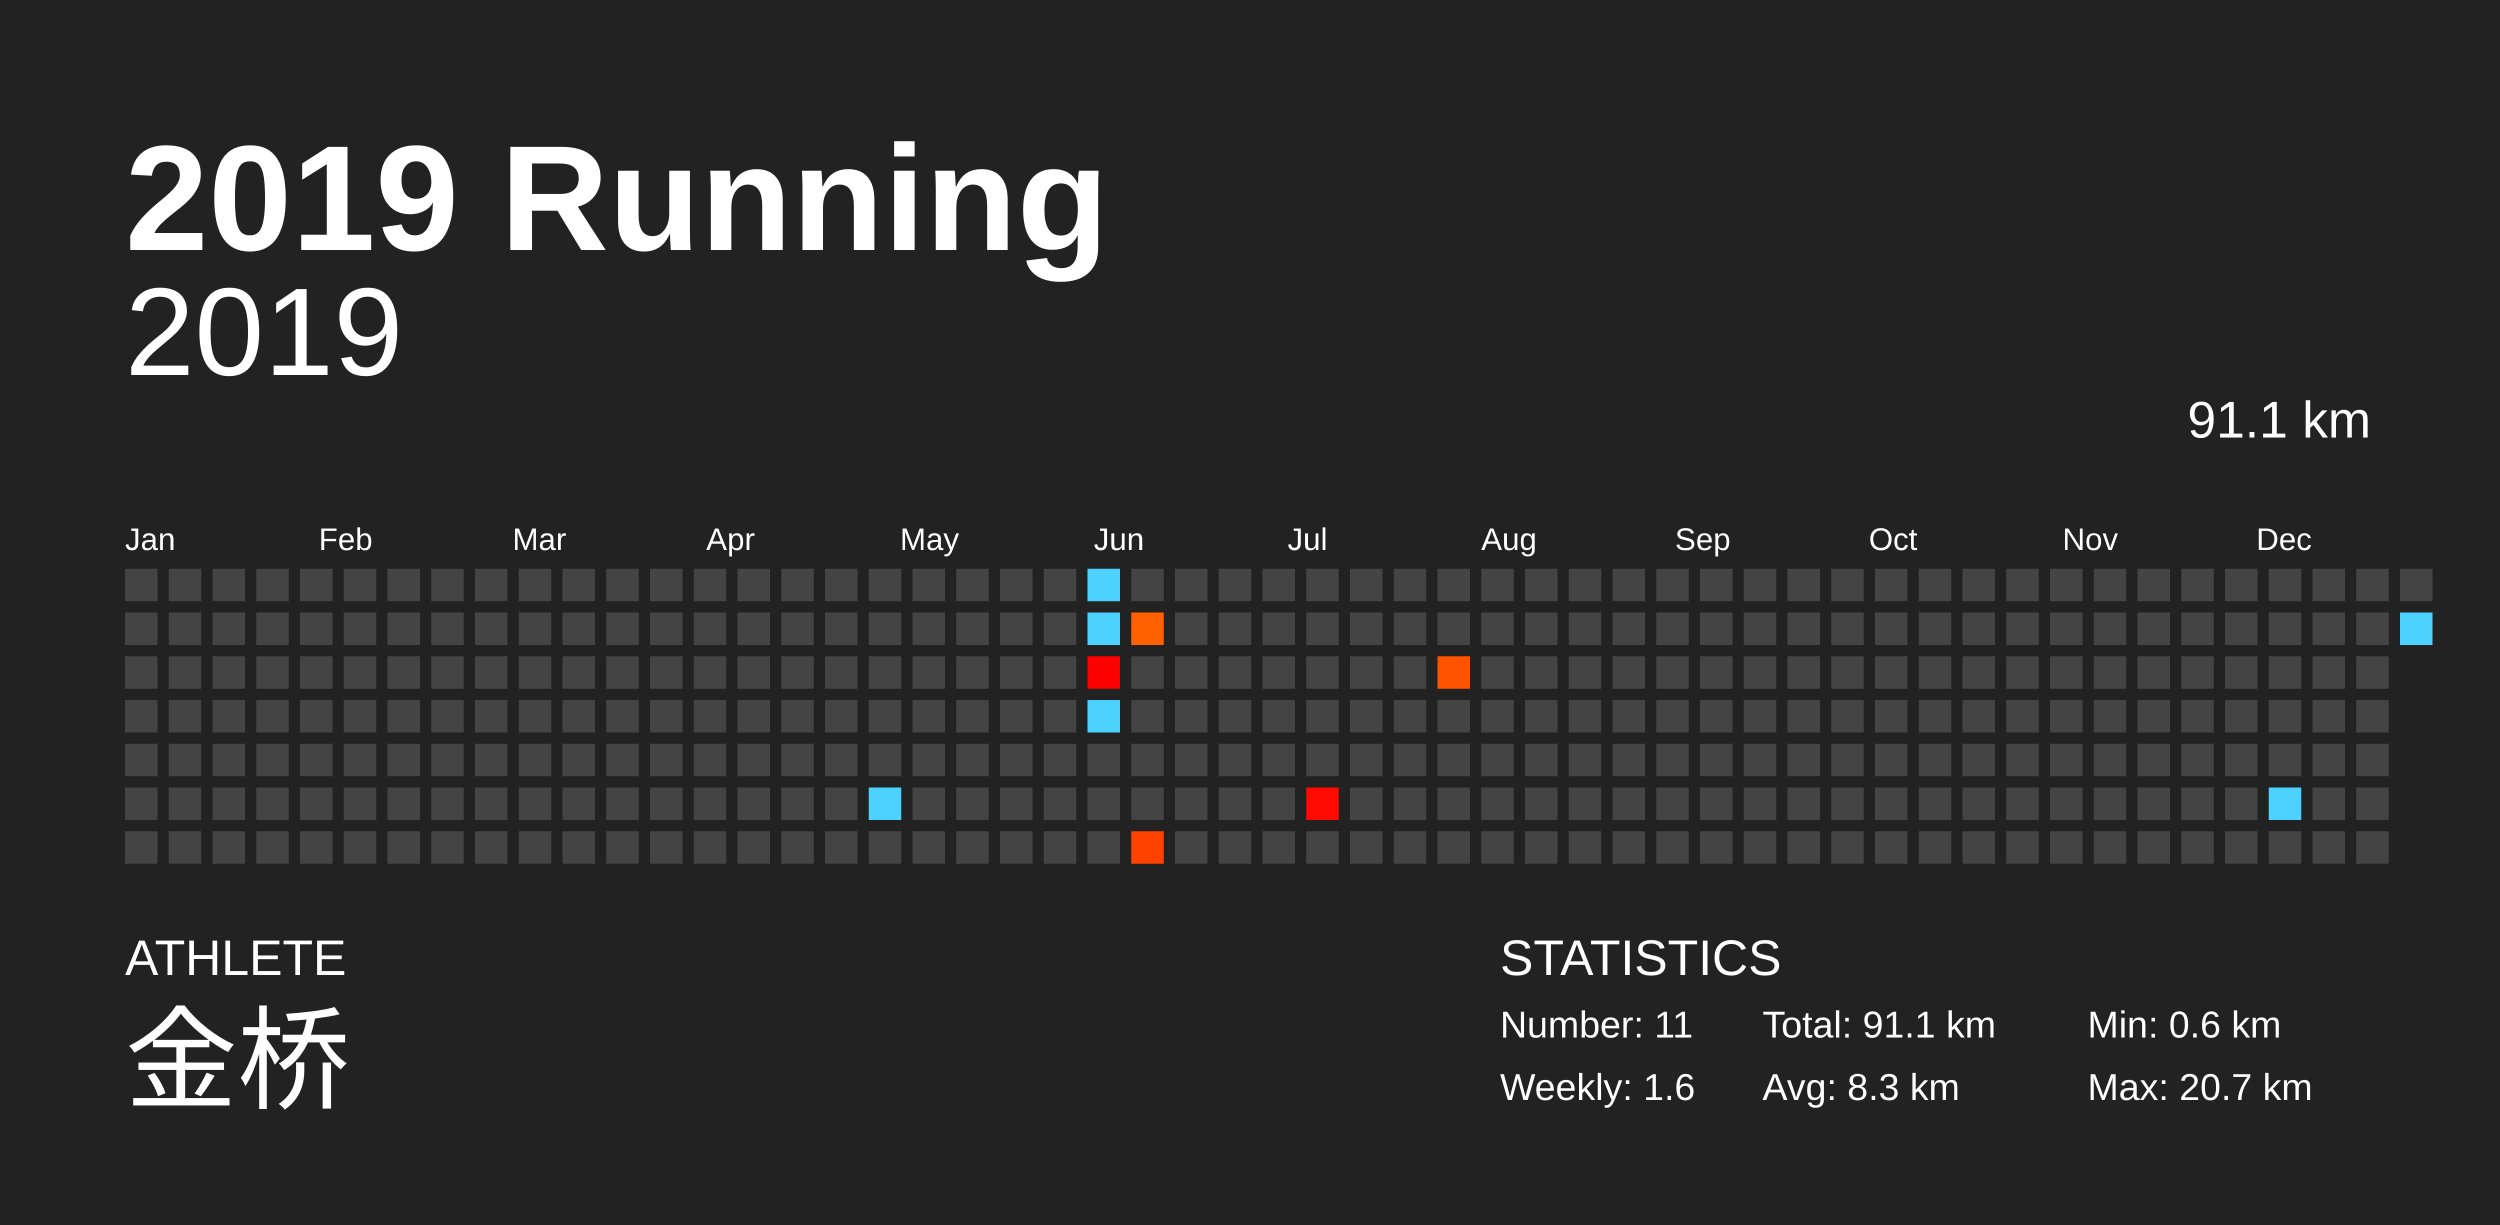
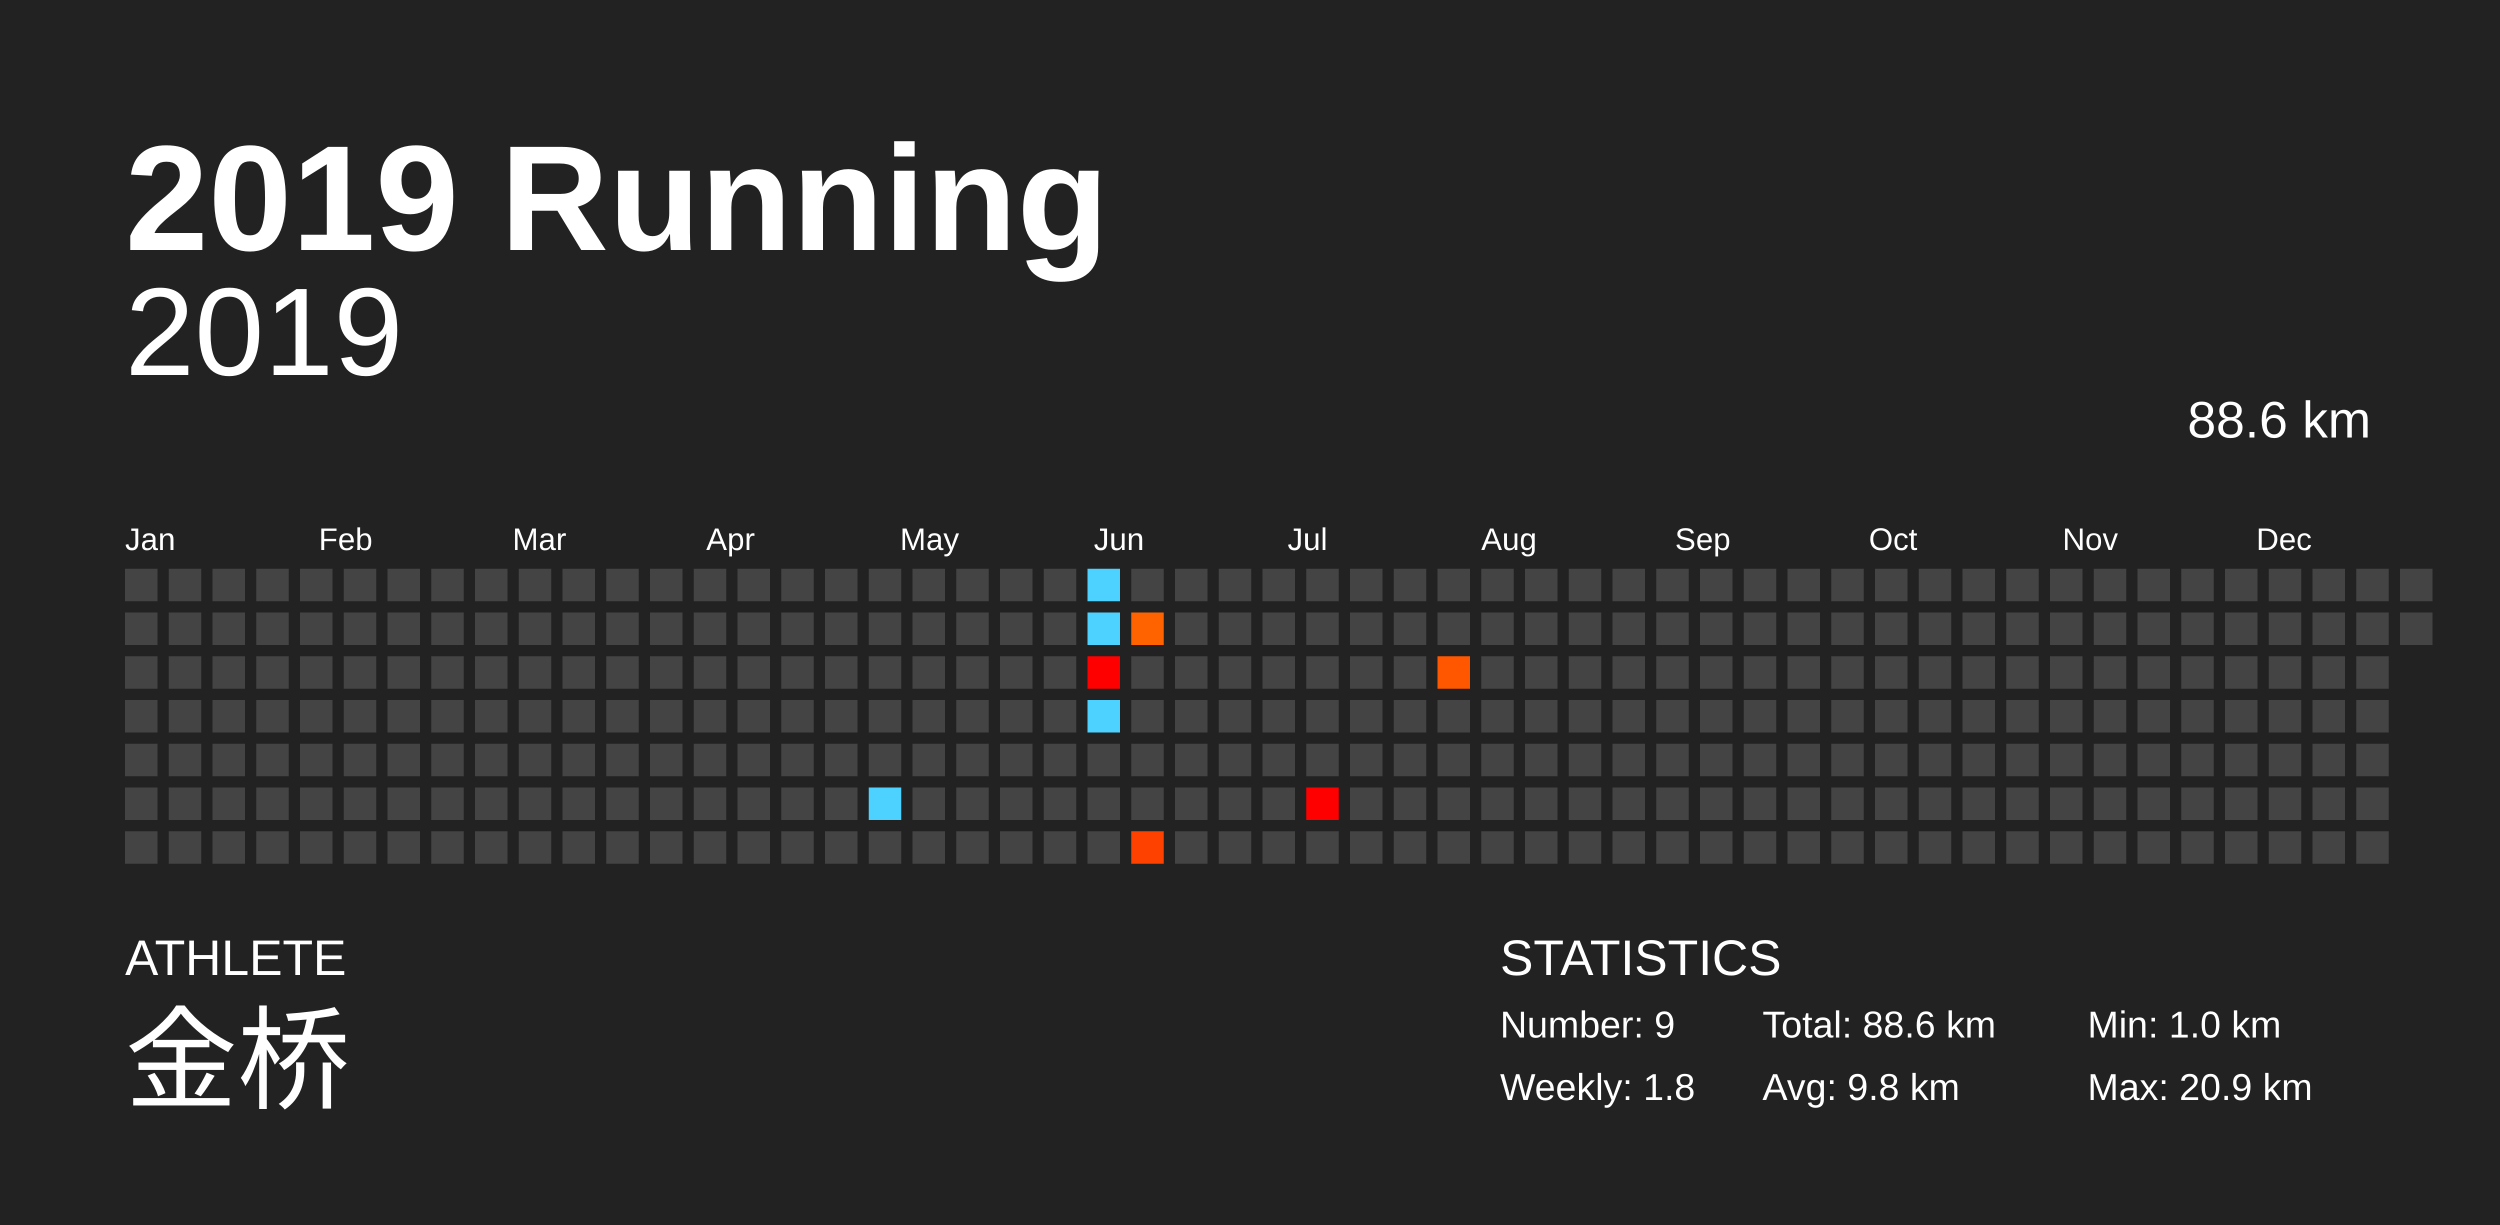
<svg xmlns="http://www.w3.org/2000/svg" baseProfile="full" height="98mm" version="1.1" viewBox="0,0,200,98" width="200mm">
  <defs />
  <rect fill="#222222" height="98" width="200" x="0" y="0" />
  <text fill="#FFFFFF" style="font-size:12px; font-family:Arial; font-weight:bold;" x="10" y="20">2019 Running</text>
  <text fill="#FFFFFF" style="font-size:4px; font-family:Arial" x="10" y="78">ATHLETE</text>
  <text fill="#FFFFFF" style="font-size:9px; font-family:Arial" x="10" y="88">金桥</text>
  <text fill="#FFFFFF" style="font-size:4px; font-family:Arial" x="120" y="78">STATISTICS</text>
-   <text fill="#FFFFFF" style="font-size:3px; font-family:Arial" x="120" y="83">Number: 11</text>
-   <text fill="#FFFFFF" style="font-size:3px; font-family:Arial" x="120" y="88">Weekly: 1.6</text>
-   <text fill="#FFFFFF" style="font-size:3px; font-family:Arial" x="141" y="83">Total: 91.1 km</text>
-   <text fill="#FFFFFF" style="font-size:3px; font-family:Arial" x="141" y="88">Avg: 8.3 km</text>
-   <text fill="#FFFFFF" style="font-size:3px; font-family:Arial" x="167" y="83">Min: 0.6 km</text>
-   <text fill="#FFFFFF" style="font-size:3px; font-family:Arial" x="167" y="88">Max: 20.7 km</text>
+   <text fill="#FFFFFF" style="font-size:3px; font-family:Arial" x="120" y="83">Number: 9</text>
+   <text fill="#FFFFFF" style="font-size:3px; font-family:Arial" x="120" y="88">Weekly: 1.8</text>
+   <text fill="#FFFFFF" style="font-size:3px; font-family:Arial" x="141" y="83">Total: 88.6 km</text>
+   <text fill="#FFFFFF" style="font-size:3px; font-family:Arial" x="141" y="88">Avg: 9.8 km</text>
+   <text fill="#FFFFFF" style="font-size:3px; font-family:Arial" x="167" y="83">Min: 1.0 km</text>
+   <text fill="#FFFFFF" style="font-size:3px; font-family:Arial" x="167" y="88">Max: 20.9 km</text>
  <text alignment-baseline="hanging" fill="#FFFFFF" style="font-size:10.0px; font-family:Arial;" x="10" y="30">2019</text>
-   <text alignment-baseline="hanging" fill="#FFFFFF" style="font-size:4.125px; font-family:Arial;" x="175" y="35">91.1 km</text>
+   <text alignment-baseline="hanging" fill="#FFFFFF" style="font-size:4.125px; font-family:Arial;" x="175" y="35">88.6 km</text>
  <text fill="#FFFFFF" style="font-size:2.5px; font-family:Arial" x="10.0" y="44">Jan</text>
  <text fill="#FFFFFF" style="font-size:2.5px; font-family:Arial" x="25.5" y="44">Feb</text>
  <text fill="#FFFFFF" style="font-size:2.5px; font-family:Arial" x="41.0" y="44">Mar</text>
  <text fill="#FFFFFF" style="font-size:2.5px; font-family:Arial" x="56.5" y="44">Apr</text>
  <text fill="#FFFFFF" style="font-size:2.5px; font-family:Arial" x="72.0" y="44">May</text>
  <text fill="#FFFFFF" style="font-size:2.5px; font-family:Arial" x="87.5" y="44">Jun</text>
  <text fill="#FFFFFF" style="font-size:2.5px; font-family:Arial" x="103.0" y="44">Jul</text>
  <text fill="#FFFFFF" style="font-size:2.5px; font-family:Arial" x="118.5" y="44">Aug</text>
  <text fill="#FFFFFF" style="font-size:2.5px; font-family:Arial" x="134.0" y="44">Sep</text>
  <text fill="#FFFFFF" style="font-size:2.5px; font-family:Arial" x="149.5" y="44">Oct</text>
  <text fill="#FFFFFF" style="font-size:2.5px; font-family:Arial" x="165.0" y="44">Nov</text>
  <text fill="#FFFFFF" style="font-size:2.5px; font-family:Arial" x="180.5" y="44">Dec</text>
  <rect fill="#444444" height="2.6" width="2.6" x="10.0" y="45.5" />
  <rect fill="#444444" height="2.6" width="2.6" x="10.0" y="49.0" />
  <rect fill="#444444" height="2.6" width="2.6" x="10.0" y="52.5" />
  <rect fill="#444444" height="2.6" width="2.6" x="10.0" y="56.0" />
  <rect fill="#444444" height="2.6" width="2.6" x="10.0" y="59.5" />
  <rect fill="#444444" height="2.6" width="2.6" x="10.0" y="63.0" />
  <rect fill="#444444" height="2.6" width="2.6" x="10.0" y="66.5" />
  <rect fill="#444444" height="2.6" width="2.6" x="13.5" y="45.5" />
  <rect fill="#444444" height="2.6" width="2.6" x="13.5" y="49.0" />
  <rect fill="#444444" height="2.6" width="2.6" x="13.5" y="52.5" />
  <rect fill="#444444" height="2.6" width="2.6" x="13.5" y="56.0" />
  <rect fill="#444444" height="2.6" width="2.6" x="13.5" y="59.5" />
  <rect fill="#444444" height="2.6" width="2.6" x="13.5" y="63.0" />
  <rect fill="#444444" height="2.6" width="2.6" x="13.5" y="66.5" />
  <rect fill="#444444" height="2.6" width="2.6" x="17.0" y="45.5" />
  <rect fill="#444444" height="2.6" width="2.6" x="17.0" y="49.0" />
  <rect fill="#444444" height="2.6" width="2.6" x="17.0" y="52.5" />
  <rect fill="#444444" height="2.6" width="2.6" x="17.0" y="56.0" />
  <rect fill="#444444" height="2.6" width="2.6" x="17.0" y="59.5" />
  <rect fill="#444444" height="2.6" width="2.6" x="17.0" y="63.0" />
  <rect fill="#444444" height="2.6" width="2.6" x="17.0" y="66.5" />
  <rect fill="#444444" height="2.6" width="2.6" x="20.5" y="45.5" />
  <rect fill="#444444" height="2.6" width="2.6" x="20.5" y="49.0" />
  <rect fill="#444444" height="2.6" width="2.6" x="20.5" y="52.5" />
  <rect fill="#444444" height="2.6" width="2.6" x="20.5" y="56.0" />
  <rect fill="#444444" height="2.6" width="2.6" x="20.5" y="59.5" />
  <rect fill="#444444" height="2.6" width="2.6" x="20.5" y="63.0" />
  <rect fill="#444444" height="2.6" width="2.6" x="20.5" y="66.5" />
  <rect fill="#444444" height="2.6" width="2.6" x="24.0" y="45.5" />
  <rect fill="#444444" height="2.6" width="2.6" x="24.0" y="49.0" />
  <rect fill="#444444" height="2.6" width="2.6" x="24.0" y="52.5" />
  <rect fill="#444444" height="2.6" width="2.6" x="24.0" y="56.0" />
  <rect fill="#444444" height="2.6" width="2.6" x="24.0" y="59.5" />
  <rect fill="#444444" height="2.6" width="2.6" x="24.0" y="63.0" />
  <rect fill="#444444" height="2.6" width="2.6" x="24.0" y="66.5" />
  <rect fill="#444444" height="2.6" width="2.6" x="27.5" y="45.5" />
  <rect fill="#444444" height="2.6" width="2.6" x="27.5" y="49.0" />
  <rect fill="#444444" height="2.6" width="2.6" x="27.5" y="52.5" />
  <rect fill="#444444" height="2.6" width="2.6" x="27.5" y="56.0" />
  <rect fill="#444444" height="2.6" width="2.6" x="27.5" y="59.5" />
  <rect fill="#444444" height="2.6" width="2.6" x="27.5" y="63.0" />
  <rect fill="#444444" height="2.6" width="2.6" x="27.5" y="66.5" />
  <rect fill="#444444" height="2.6" width="2.6" x="31.0" y="45.5" />
  <rect fill="#444444" height="2.6" width="2.6" x="31.0" y="49.0" />
  <rect fill="#444444" height="2.6" width="2.6" x="31.0" y="52.5" />
  <rect fill="#444444" height="2.6" width="2.6" x="31.0" y="56.0" />
  <rect fill="#444444" height="2.6" width="2.6" x="31.0" y="59.5" />
  <rect fill="#444444" height="2.6" width="2.6" x="31.0" y="63.0" />
  <rect fill="#444444" height="2.6" width="2.6" x="31.0" y="66.5" />
  <rect fill="#444444" height="2.6" width="2.6" x="34.5" y="45.5" />
  <rect fill="#444444" height="2.6" width="2.6" x="34.5" y="49.0" />
  <rect fill="#444444" height="2.6" width="2.6" x="34.5" y="52.5" />
  <rect fill="#444444" height="2.6" width="2.6" x="34.5" y="56.0" />
  <rect fill="#444444" height="2.6" width="2.6" x="34.5" y="59.5" />
  <rect fill="#444444" height="2.6" width="2.6" x="34.5" y="63.0" />
  <rect fill="#444444" height="2.6" width="2.6" x="34.5" y="66.5" />
  <rect fill="#444444" height="2.6" width="2.6" x="38.0" y="45.5" />
  <rect fill="#444444" height="2.6" width="2.6" x="38.0" y="49.0" />
  <rect fill="#444444" height="2.6" width="2.6" x="38.0" y="52.5" />
  <rect fill="#444444" height="2.6" width="2.6" x="38.0" y="56.0" />
  <rect fill="#444444" height="2.6" width="2.6" x="38.0" y="59.5" />
  <rect fill="#444444" height="2.6" width="2.6" x="38.0" y="63.0" />
  <rect fill="#444444" height="2.6" width="2.6" x="38.0" y="66.5" />
  <rect fill="#444444" height="2.6" width="2.6" x="41.5" y="45.5" />
  <rect fill="#444444" height="2.6" width="2.6" x="41.5" y="49.0" />
  <rect fill="#444444" height="2.6" width="2.6" x="41.5" y="52.5" />
  <rect fill="#444444" height="2.6" width="2.6" x="41.5" y="56.0" />
  <rect fill="#444444" height="2.6" width="2.6" x="41.5" y="59.5" />
  <rect fill="#444444" height="2.6" width="2.6" x="41.5" y="63.0" />
  <rect fill="#444444" height="2.6" width="2.6" x="41.5" y="66.5" />
  <rect fill="#444444" height="2.6" width="2.6" x="45.0" y="45.5" />
  <rect fill="#444444" height="2.6" width="2.6" x="45.0" y="49.0" />
  <rect fill="#444444" height="2.6" width="2.6" x="45.0" y="52.5" />
  <rect fill="#444444" height="2.6" width="2.6" x="45.0" y="56.0" />
  <rect fill="#444444" height="2.6" width="2.6" x="45.0" y="59.5" />
  <rect fill="#444444" height="2.6" width="2.6" x="45.0" y="63.0" />
  <rect fill="#444444" height="2.6" width="2.6" x="45.0" y="66.5" />
  <rect fill="#444444" height="2.6" width="2.6" x="48.5" y="45.5" />
  <rect fill="#444444" height="2.6" width="2.6" x="48.5" y="49.0" />
  <rect fill="#444444" height="2.6" width="2.6" x="48.5" y="52.5" />
  <rect fill="#444444" height="2.6" width="2.6" x="48.5" y="56.0" />
  <rect fill="#444444" height="2.6" width="2.6" x="48.5" y="59.5" />
  <rect fill="#444444" height="2.6" width="2.6" x="48.5" y="63.0" />
  <rect fill="#444444" height="2.6" width="2.6" x="48.5" y="66.5" />
  <rect fill="#444444" height="2.6" width="2.6" x="52.0" y="45.5" />
  <rect fill="#444444" height="2.6" width="2.6" x="52.0" y="49.0" />
  <rect fill="#444444" height="2.6" width="2.6" x="52.0" y="52.5" />
  <rect fill="#444444" height="2.6" width="2.6" x="52.0" y="56.0" />
  <rect fill="#444444" height="2.6" width="2.6" x="52.0" y="59.5" />
  <rect fill="#444444" height="2.6" width="2.6" x="52.0" y="63.0" />
  <rect fill="#444444" height="2.6" width="2.6" x="52.0" y="66.5" />
  <rect fill="#444444" height="2.6" width="2.6" x="55.5" y="45.5" />
  <rect fill="#444444" height="2.6" width="2.6" x="55.5" y="49.0" />
  <rect fill="#444444" height="2.6" width="2.6" x="55.5" y="52.5" />
  <rect fill="#444444" height="2.6" width="2.6" x="55.5" y="56.0" />
  <rect fill="#444444" height="2.6" width="2.6" x="55.5" y="59.5" />
  <rect fill="#444444" height="2.6" width="2.6" x="55.5" y="63.0" />
  <rect fill="#444444" height="2.6" width="2.6" x="55.5" y="66.5" />
  <rect fill="#444444" height="2.6" width="2.6" x="59.0" y="45.5" />
  <rect fill="#444444" height="2.6" width="2.6" x="59.0" y="49.0" />
  <rect fill="#444444" height="2.6" width="2.6" x="59.0" y="52.5" />
  <rect fill="#444444" height="2.6" width="2.6" x="59.0" y="56.0" />
  <rect fill="#444444" height="2.6" width="2.6" x="59.0" y="59.5" />
  <rect fill="#444444" height="2.6" width="2.6" x="59.0" y="63.0" />
  <rect fill="#444444" height="2.6" width="2.6" x="59.0" y="66.5" />
  <rect fill="#444444" height="2.6" width="2.6" x="62.5" y="45.5" />
  <rect fill="#444444" height="2.6" width="2.6" x="62.5" y="49.0" />
  <rect fill="#444444" height="2.6" width="2.6" x="62.5" y="52.5" />
  <rect fill="#444444" height="2.6" width="2.6" x="62.5" y="56.0" />
  <rect fill="#444444" height="2.6" width="2.6" x="62.5" y="59.5" />
  <rect fill="#444444" height="2.6" width="2.6" x="62.5" y="63.0" />
  <rect fill="#444444" height="2.6" width="2.6" x="62.5" y="66.5" />
  <rect fill="#444444" height="2.6" width="2.6" x="66.0" y="45.5" />
  <rect fill="#444444" height="2.6" width="2.6" x="66.0" y="49.0" />
  <rect fill="#444444" height="2.6" width="2.6" x="66.0" y="52.5" />
  <rect fill="#444444" height="2.6" width="2.6" x="66.0" y="56.0" />
  <rect fill="#444444" height="2.6" width="2.6" x="66.0" y="59.5" />
  <rect fill="#444444" height="2.6" width="2.6" x="66.0" y="63.0" />
  <rect fill="#444444" height="2.6" width="2.6" x="66.0" y="66.5" />
  <rect fill="#444444" height="2.6" width="2.6" x="69.5" y="45.5" />
  <rect fill="#444444" height="2.6" width="2.6" x="69.5" y="49.0" />
  <rect fill="#444444" height="2.6" width="2.6" x="69.5" y="52.5" />
  <rect fill="#444444" height="2.6" width="2.6" x="69.5" y="56.0" />
  <rect fill="#444444" height="2.6" width="2.6" x="69.5" y="59.5" />
  <rect fill="#4dd2ff" height="2.6" width="2.6" x="69.5" y="63.0" />
  <rect fill="#444444" height="2.6" width="2.6" x="69.5" y="66.5" />
  <rect fill="#444444" height="2.6" width="2.6" x="73.0" y="45.5" />
  <rect fill="#444444" height="2.6" width="2.6" x="73.0" y="49.0" />
  <rect fill="#444444" height="2.6" width="2.6" x="73.0" y="52.5" />
  <rect fill="#444444" height="2.6" width="2.6" x="73.0" y="56.0" />
  <rect fill="#444444" height="2.6" width="2.6" x="73.0" y="59.5" />
  <rect fill="#444444" height="2.6" width="2.6" x="73.0" y="63.0" />
  <rect fill="#444444" height="2.6" width="2.6" x="73.0" y="66.5" />
  <rect fill="#444444" height="2.6" width="2.6" x="76.5" y="45.5" />
  <rect fill="#444444" height="2.6" width="2.6" x="76.5" y="49.0" />
  <rect fill="#444444" height="2.6" width="2.6" x="76.5" y="52.5" />
  <rect fill="#444444" height="2.6" width="2.6" x="76.5" y="56.0" />
  <rect fill="#444444" height="2.6" width="2.6" x="76.5" y="59.5" />
  <rect fill="#444444" height="2.6" width="2.6" x="76.5" y="63.0" />
  <rect fill="#444444" height="2.6" width="2.6" x="76.5" y="66.5" />
  <rect fill="#444444" height="2.6" width="2.6" x="80.0" y="45.5" />
  <rect fill="#444444" height="2.6" width="2.6" x="80.0" y="49.0" />
  <rect fill="#444444" height="2.6" width="2.6" x="80.0" y="52.5" />
  <rect fill="#444444" height="2.6" width="2.6" x="80.0" y="56.0" />
  <rect fill="#444444" height="2.6" width="2.6" x="80.0" y="59.5" />
  <rect fill="#444444" height="2.6" width="2.6" x="80.0" y="63.0" />
  <rect fill="#444444" height="2.6" width="2.6" x="80.0" y="66.5" />
  <rect fill="#444444" height="2.6" width="2.6" x="83.5" y="45.5" />
  <rect fill="#444444" height="2.6" width="2.6" x="83.5" y="49.0" />
  <rect fill="#444444" height="2.6" width="2.6" x="83.5" y="52.5" />
  <rect fill="#444444" height="2.6" width="2.6" x="83.5" y="56.0" />
  <rect fill="#444444" height="2.6" width="2.6" x="83.5" y="59.5" />
  <rect fill="#444444" height="2.6" width="2.6" x="83.5" y="63.0" />
  <rect fill="#444444" height="2.6" width="2.6" x="83.5" y="66.5" />
  <rect fill="#4dd2ff" height="2.6" width="2.6" x="87.0" y="45.5" />
  <rect fill="#4dd2ff" height="2.6" width="2.6" x="87.0" y="49.0" />
  <rect fill="red" height="2.6" width="2.6" x="87.0" y="52.5" />
  <rect fill="#4dd2ff" height="2.6" width="2.6" x="87.0" y="56.0" />
  <rect fill="#444444" height="2.6" width="2.6" x="87.0" y="59.5" />
  <rect fill="#444444" height="2.6" width="2.6" x="87.0" y="63.0" />
  <rect fill="#444444" height="2.6" width="2.6" x="87.0" y="66.5" />
  <rect fill="#444444" height="2.6" width="2.6" x="90.5" y="45.5" />
-   <rect fill="#ff6000" height="2.6" width="2.6" x="90.5" y="49.0" />
+   <rect fill="#ff6300" height="2.6" width="2.6" x="90.5" y="49.0" />
  <rect fill="#444444" height="2.6" width="2.6" x="90.5" y="52.5" />
  <rect fill="#444444" height="2.6" width="2.6" x="90.5" y="56.0" />
  <rect fill="#444444" height="2.6" width="2.6" x="90.5" y="59.5" />
  <rect fill="#444444" height="2.6" width="2.6" x="90.5" y="63.0" />
-   <rect fill="#ff4200" height="2.6" width="2.6" x="90.5" y="66.5" />
+   <rect fill="#ff4100" height="2.6" width="2.6" x="90.5" y="66.5" />
  <rect fill="#444444" height="2.6" width="2.6" x="94.0" y="45.5" />
  <rect fill="#444444" height="2.6" width="2.6" x="94.0" y="49.0" />
  <rect fill="#444444" height="2.6" width="2.6" x="94.0" y="52.5" />
  <rect fill="#444444" height="2.6" width="2.6" x="94.0" y="56.0" />
  <rect fill="#444444" height="2.6" width="2.6" x="94.0" y="59.5" />
  <rect fill="#444444" height="2.6" width="2.6" x="94.0" y="63.0" />
  <rect fill="#444444" height="2.6" width="2.6" x="94.0" y="66.5" />
  <rect fill="#444444" height="2.6" width="2.6" x="97.5" y="45.5" />
  <rect fill="#444444" height="2.6" width="2.6" x="97.5" y="49.0" />
  <rect fill="#444444" height="2.6" width="2.6" x="97.5" y="52.5" />
  <rect fill="#444444" height="2.6" width="2.6" x="97.5" y="56.0" />
  <rect fill="#444444" height="2.6" width="2.6" x="97.5" y="59.5" />
  <rect fill="#444444" height="2.6" width="2.6" x="97.5" y="63.0" />
  <rect fill="#444444" height="2.6" width="2.6" x="97.5" y="66.5" />
  <rect fill="#444444" height="2.6" width="2.6" x="101.0" y="45.5" />
  <rect fill="#444444" height="2.6" width="2.6" x="101.0" y="49.0" />
  <rect fill="#444444" height="2.6" width="2.6" x="101.0" y="52.5" />
  <rect fill="#444444" height="2.6" width="2.6" x="101.0" y="56.0" />
  <rect fill="#444444" height="2.6" width="2.6" x="101.0" y="59.5" />
  <rect fill="#444444" height="2.6" width="2.6" x="101.0" y="63.0" />
  <rect fill="#444444" height="2.6" width="2.6" x="101.0" y="66.5" />
  <rect fill="#444444" height="2.6" width="2.6" x="104.5" y="45.5" />
  <rect fill="#444444" height="2.6" width="2.6" x="104.5" y="49.0" />
  <rect fill="#444444" height="2.6" width="2.6" x="104.5" y="52.5" />
  <rect fill="#444444" height="2.6" width="2.6" x="104.5" y="56.0" />
  <rect fill="#444444" height="2.6" width="2.6" x="104.5" y="59.5" />
-   <rect fill="#ff0a00" height="2.6" width="2.6" x="104.5" y="63.0" />
+   <rect fill="red" height="2.6" width="2.6" x="104.5" y="63.0" />
  <rect fill="#444444" height="2.6" width="2.6" x="104.5" y="66.5" />
  <rect fill="#444444" height="2.6" width="2.6" x="108.0" y="45.5" />
  <rect fill="#444444" height="2.6" width="2.6" x="108.0" y="49.0" />
  <rect fill="#444444" height="2.6" width="2.6" x="108.0" y="52.5" />
  <rect fill="#444444" height="2.6" width="2.6" x="108.0" y="56.0" />
  <rect fill="#444444" height="2.6" width="2.6" x="108.0" y="59.5" />
  <rect fill="#444444" height="2.6" width="2.6" x="108.0" y="63.0" />
  <rect fill="#444444" height="2.6" width="2.6" x="108.0" y="66.5" />
  <rect fill="#444444" height="2.6" width="2.6" x="111.5" y="45.5" />
  <rect fill="#444444" height="2.6" width="2.6" x="111.5" y="49.0" />
  <rect fill="#444444" height="2.6" width="2.6" x="111.5" y="52.5" />
  <rect fill="#444444" height="2.6" width="2.6" x="111.5" y="56.0" />
  <rect fill="#444444" height="2.6" width="2.6" x="111.5" y="59.5" />
  <rect fill="#444444" height="2.6" width="2.6" x="111.5" y="63.0" />
  <rect fill="#444444" height="2.6" width="2.6" x="111.5" y="66.5" />
  <rect fill="#444444" height="2.6" width="2.6" x="115.0" y="45.5" />
  <rect fill="#444444" height="2.6" width="2.6" x="115.0" y="49.0" />
-   <rect fill="#ff5300" height="2.6" width="2.6" x="115.0" y="52.5" />
+   <rect fill="#ff5700" height="2.6" width="2.6" x="115.0" y="52.5" />
  <rect fill="#444444" height="2.6" width="2.6" x="115.0" y="56.0" />
  <rect fill="#444444" height="2.6" width="2.6" x="115.0" y="59.5" />
  <rect fill="#444444" height="2.6" width="2.6" x="115.0" y="63.0" />
  <rect fill="#444444" height="2.6" width="2.6" x="115.0" y="66.5" />
  <rect fill="#444444" height="2.6" width="2.6" x="118.5" y="45.5" />
  <rect fill="#444444" height="2.6" width="2.6" x="118.5" y="49.0" />
  <rect fill="#444444" height="2.6" width="2.6" x="118.5" y="52.5" />
  <rect fill="#444444" height="2.6" width="2.6" x="118.5" y="56.0" />
  <rect fill="#444444" height="2.6" width="2.6" x="118.5" y="59.5" />
  <rect fill="#444444" height="2.6" width="2.6" x="118.5" y="63.0" />
  <rect fill="#444444" height="2.6" width="2.6" x="118.5" y="66.5" />
  <rect fill="#444444" height="2.6" width="2.6" x="122.0" y="45.5" />
  <rect fill="#444444" height="2.6" width="2.6" x="122.0" y="49.0" />
  <rect fill="#444444" height="2.6" width="2.6" x="122.0" y="52.5" />
  <rect fill="#444444" height="2.6" width="2.6" x="122.0" y="56.0" />
  <rect fill="#444444" height="2.6" width="2.6" x="122.0" y="59.5" />
  <rect fill="#444444" height="2.6" width="2.6" x="122.0" y="63.0" />
  <rect fill="#444444" height="2.6" width="2.6" x="122.0" y="66.5" />
  <rect fill="#444444" height="2.6" width="2.6" x="125.5" y="45.5" />
  <rect fill="#444444" height="2.6" width="2.6" x="125.5" y="49.0" />
  <rect fill="#444444" height="2.6" width="2.6" x="125.5" y="52.5" />
  <rect fill="#444444" height="2.6" width="2.6" x="125.5" y="56.0" />
  <rect fill="#444444" height="2.6" width="2.6" x="125.5" y="59.5" />
  <rect fill="#444444" height="2.6" width="2.6" x="125.5" y="63.0" />
  <rect fill="#444444" height="2.6" width="2.6" x="125.5" y="66.5" />
  <rect fill="#444444" height="2.6" width="2.6" x="129.0" y="45.5" />
  <rect fill="#444444" height="2.6" width="2.6" x="129.0" y="49.0" />
  <rect fill="#444444" height="2.6" width="2.6" x="129.0" y="52.5" />
  <rect fill="#444444" height="2.6" width="2.6" x="129.0" y="56.0" />
  <rect fill="#444444" height="2.6" width="2.6" x="129.0" y="59.5" />
  <rect fill="#444444" height="2.6" width="2.6" x="129.0" y="63.0" />
  <rect fill="#444444" height="2.6" width="2.6" x="129.0" y="66.5" />
  <rect fill="#444444" height="2.6" width="2.6" x="132.5" y="45.5" />
  <rect fill="#444444" height="2.6" width="2.6" x="132.5" y="49.0" />
  <rect fill="#444444" height="2.6" width="2.6" x="132.5" y="52.5" />
  <rect fill="#444444" height="2.6" width="2.6" x="132.5" y="56.0" />
  <rect fill="#444444" height="2.6" width="2.6" x="132.5" y="59.5" />
  <rect fill="#444444" height="2.6" width="2.6" x="132.5" y="63.0" />
  <rect fill="#444444" height="2.6" width="2.6" x="132.5" y="66.5" />
  <rect fill="#444444" height="2.6" width="2.6" x="136.0" y="45.5" />
  <rect fill="#444444" height="2.6" width="2.6" x="136.0" y="49.0" />
  <rect fill="#444444" height="2.6" width="2.6" x="136.0" y="52.5" />
  <rect fill="#444444" height="2.6" width="2.6" x="136.0" y="56.0" />
  <rect fill="#444444" height="2.6" width="2.6" x="136.0" y="59.5" />
  <rect fill="#444444" height="2.6" width="2.6" x="136.0" y="63.0" />
  <rect fill="#444444" height="2.6" width="2.6" x="136.0" y="66.5" />
  <rect fill="#444444" height="2.6" width="2.6" x="139.5" y="45.5" />
  <rect fill="#444444" height="2.6" width="2.6" x="139.5" y="49.0" />
  <rect fill="#444444" height="2.6" width="2.6" x="139.5" y="52.5" />
  <rect fill="#444444" height="2.6" width="2.6" x="139.5" y="56.0" />
  <rect fill="#444444" height="2.6" width="2.6" x="139.5" y="59.5" />
  <rect fill="#444444" height="2.6" width="2.6" x="139.5" y="63.0" />
  <rect fill="#444444" height="2.6" width="2.6" x="139.5" y="66.5" />
  <rect fill="#444444" height="2.6" width="2.6" x="143.0" y="45.5" />
  <rect fill="#444444" height="2.6" width="2.6" x="143.0" y="49.0" />
  <rect fill="#444444" height="2.6" width="2.6" x="143.0" y="52.5" />
  <rect fill="#444444" height="2.6" width="2.6" x="143.0" y="56.0" />
  <rect fill="#444444" height="2.6" width="2.6" x="143.0" y="59.5" />
  <rect fill="#444444" height="2.6" width="2.6" x="143.0" y="63.0" />
  <rect fill="#444444" height="2.6" width="2.6" x="143.0" y="66.5" />
  <rect fill="#444444" height="2.6" width="2.6" x="146.5" y="45.5" />
  <rect fill="#444444" height="2.6" width="2.6" x="146.5" y="49.0" />
  <rect fill="#444444" height="2.6" width="2.6" x="146.5" y="52.5" />
  <rect fill="#444444" height="2.6" width="2.6" x="146.5" y="56.0" />
  <rect fill="#444444" height="2.6" width="2.6" x="146.5" y="59.5" />
  <rect fill="#444444" height="2.6" width="2.6" x="146.5" y="63.0" />
  <rect fill="#444444" height="2.6" width="2.6" x="146.5" y="66.5" />
  <rect fill="#444444" height="2.6" width="2.6" x="150.0" y="45.5" />
  <rect fill="#444444" height="2.6" width="2.6" x="150.0" y="49.0" />
  <rect fill="#444444" height="2.6" width="2.6" x="150.0" y="52.5" />
  <rect fill="#444444" height="2.6" width="2.6" x="150.0" y="56.0" />
  <rect fill="#444444" height="2.6" width="2.6" x="150.0" y="59.5" />
  <rect fill="#444444" height="2.6" width="2.6" x="150.0" y="63.0" />
  <rect fill="#444444" height="2.6" width="2.6" x="150.0" y="66.5" />
  <rect fill="#444444" height="2.6" width="2.6" x="153.5" y="45.5" />
  <rect fill="#444444" height="2.6" width="2.6" x="153.5" y="49.0" />
  <rect fill="#444444" height="2.6" width="2.6" x="153.5" y="52.5" />
  <rect fill="#444444" height="2.6" width="2.6" x="153.5" y="56.0" />
  <rect fill="#444444" height="2.6" width="2.6" x="153.5" y="59.5" />
  <rect fill="#444444" height="2.6" width="2.6" x="153.5" y="63.0" />
  <rect fill="#444444" height="2.6" width="2.6" x="153.5" y="66.5" />
  <rect fill="#444444" height="2.6" width="2.6" x="157.0" y="45.5" />
  <rect fill="#444444" height="2.6" width="2.6" x="157.0" y="49.0" />
  <rect fill="#444444" height="2.6" width="2.6" x="157.0" y="52.5" />
  <rect fill="#444444" height="2.6" width="2.6" x="157.0" y="56.0" />
  <rect fill="#444444" height="2.6" width="2.6" x="157.0" y="59.5" />
  <rect fill="#444444" height="2.6" width="2.6" x="157.0" y="63.0" />
  <rect fill="#444444" height="2.6" width="2.6" x="157.0" y="66.5" />
  <rect fill="#444444" height="2.6" width="2.6" x="160.5" y="45.5" />
  <rect fill="#444444" height="2.6" width="2.6" x="160.5" y="49.0" />
  <rect fill="#444444" height="2.6" width="2.6" x="160.5" y="52.5" />
  <rect fill="#444444" height="2.6" width="2.6" x="160.5" y="56.0" />
  <rect fill="#444444" height="2.6" width="2.6" x="160.5" y="59.5" />
  <rect fill="#444444" height="2.6" width="2.6" x="160.5" y="63.0" />
  <rect fill="#444444" height="2.6" width="2.6" x="160.5" y="66.5" />
  <rect fill="#444444" height="2.6" width="2.6" x="164.0" y="45.5" />
  <rect fill="#444444" height="2.6" width="2.6" x="164.0" y="49.0" />
  <rect fill="#444444" height="2.6" width="2.6" x="164.0" y="52.5" />
  <rect fill="#444444" height="2.6" width="2.6" x="164.0" y="56.0" />
  <rect fill="#444444" height="2.6" width="2.6" x="164.0" y="59.5" />
  <rect fill="#444444" height="2.6" width="2.6" x="164.0" y="63.0" />
  <rect fill="#444444" height="2.6" width="2.6" x="164.0" y="66.5" />
  <rect fill="#444444" height="2.6" width="2.6" x="167.5" y="45.5" />
  <rect fill="#444444" height="2.6" width="2.6" x="167.5" y="49.0" />
  <rect fill="#444444" height="2.6" width="2.6" x="167.5" y="52.5" />
  <rect fill="#444444" height="2.6" width="2.6" x="167.5" y="56.0" />
  <rect fill="#444444" height="2.6" width="2.6" x="167.5" y="59.5" />
  <rect fill="#444444" height="2.6" width="2.6" x="167.5" y="63.0" />
  <rect fill="#444444" height="2.6" width="2.6" x="167.5" y="66.5" />
  <rect fill="#444444" height="2.6" width="2.6" x="171.0" y="45.5" />
  <rect fill="#444444" height="2.6" width="2.6" x="171.0" y="49.0" />
  <rect fill="#444444" height="2.6" width="2.6" x="171.0" y="52.5" />
  <rect fill="#444444" height="2.6" width="2.6" x="171.0" y="56.0" />
  <rect fill="#444444" height="2.6" width="2.6" x="171.0" y="59.5" />
  <rect fill="#444444" height="2.6" width="2.6" x="171.0" y="63.0" />
  <rect fill="#444444" height="2.6" width="2.6" x="171.0" y="66.5" />
  <rect fill="#444444" height="2.6" width="2.6" x="174.5" y="45.5" />
  <rect fill="#444444" height="2.6" width="2.6" x="174.5" y="49.0" />
  <rect fill="#444444" height="2.6" width="2.6" x="174.5" y="52.5" />
  <rect fill="#444444" height="2.6" width="2.6" x="174.5" y="56.0" />
  <rect fill="#444444" height="2.6" width="2.6" x="174.5" y="59.5" />
  <rect fill="#444444" height="2.6" width="2.6" x="174.5" y="63.0" />
  <rect fill="#444444" height="2.6" width="2.6" x="174.5" y="66.5" />
  <rect fill="#444444" height="2.6" width="2.6" x="178.0" y="45.5" />
  <rect fill="#444444" height="2.6" width="2.6" x="178.0" y="49.0" />
  <rect fill="#444444" height="2.6" width="2.6" x="178.0" y="52.5" />
  <rect fill="#444444" height="2.6" width="2.6" x="178.0" y="56.0" />
  <rect fill="#444444" height="2.6" width="2.6" x="178.0" y="59.5" />
  <rect fill="#444444" height="2.6" width="2.6" x="178.0" y="63.0" />
  <rect fill="#444444" height="2.6" width="2.6" x="178.0" y="66.5" />
  <rect fill="#444444" height="2.6" width="2.6" x="181.5" y="45.5" />
  <rect fill="#444444" height="2.6" width="2.6" x="181.5" y="49.0" />
  <rect fill="#444444" height="2.6" width="2.6" x="181.5" y="52.5" />
  <rect fill="#444444" height="2.6" width="2.6" x="181.5" y="56.0" />
  <rect fill="#444444" height="2.6" width="2.6" x="181.5" y="59.5" />
-   <rect fill="#4dd2ff" height="2.6" width="2.6" x="181.5" y="63.0" />
+   <rect fill="#444444" height="2.6" width="2.6" x="181.5" y="63.0" />
  <rect fill="#444444" height="2.6" width="2.6" x="181.5" y="66.5" />
  <rect fill="#444444" height="2.6" width="2.6" x="185.0" y="45.5" />
  <rect fill="#444444" height="2.6" width="2.6" x="185.0" y="49.0" />
  <rect fill="#444444" height="2.6" width="2.6" x="185.0" y="52.5" />
  <rect fill="#444444" height="2.6" width="2.6" x="185.0" y="56.0" />
  <rect fill="#444444" height="2.6" width="2.6" x="185.0" y="59.5" />
  <rect fill="#444444" height="2.6" width="2.6" x="185.0" y="63.0" />
  <rect fill="#444444" height="2.6" width="2.6" x="185.0" y="66.5" />
  <rect fill="#444444" height="2.6" width="2.6" x="188.5" y="45.5" />
  <rect fill="#444444" height="2.6" width="2.6" x="188.5" y="49.0" />
  <rect fill="#444444" height="2.6" width="2.6" x="188.5" y="52.5" />
  <rect fill="#444444" height="2.6" width="2.6" x="188.5" y="56.0" />
  <rect fill="#444444" height="2.6" width="2.6" x="188.5" y="59.5" />
  <rect fill="#444444" height="2.6" width="2.6" x="188.5" y="63.0" />
  <rect fill="#444444" height="2.6" width="2.6" x="188.5" y="66.5" />
  <rect fill="#444444" height="2.6" width="2.6" x="192.0" y="45.5" />
-   <rect fill="#4dd2ff" height="2.6" width="2.6" x="192.0" y="49.0" />
+   <rect fill="#444444" height="2.6" width="2.6" x="192.0" y="49.0" />
</svg>
